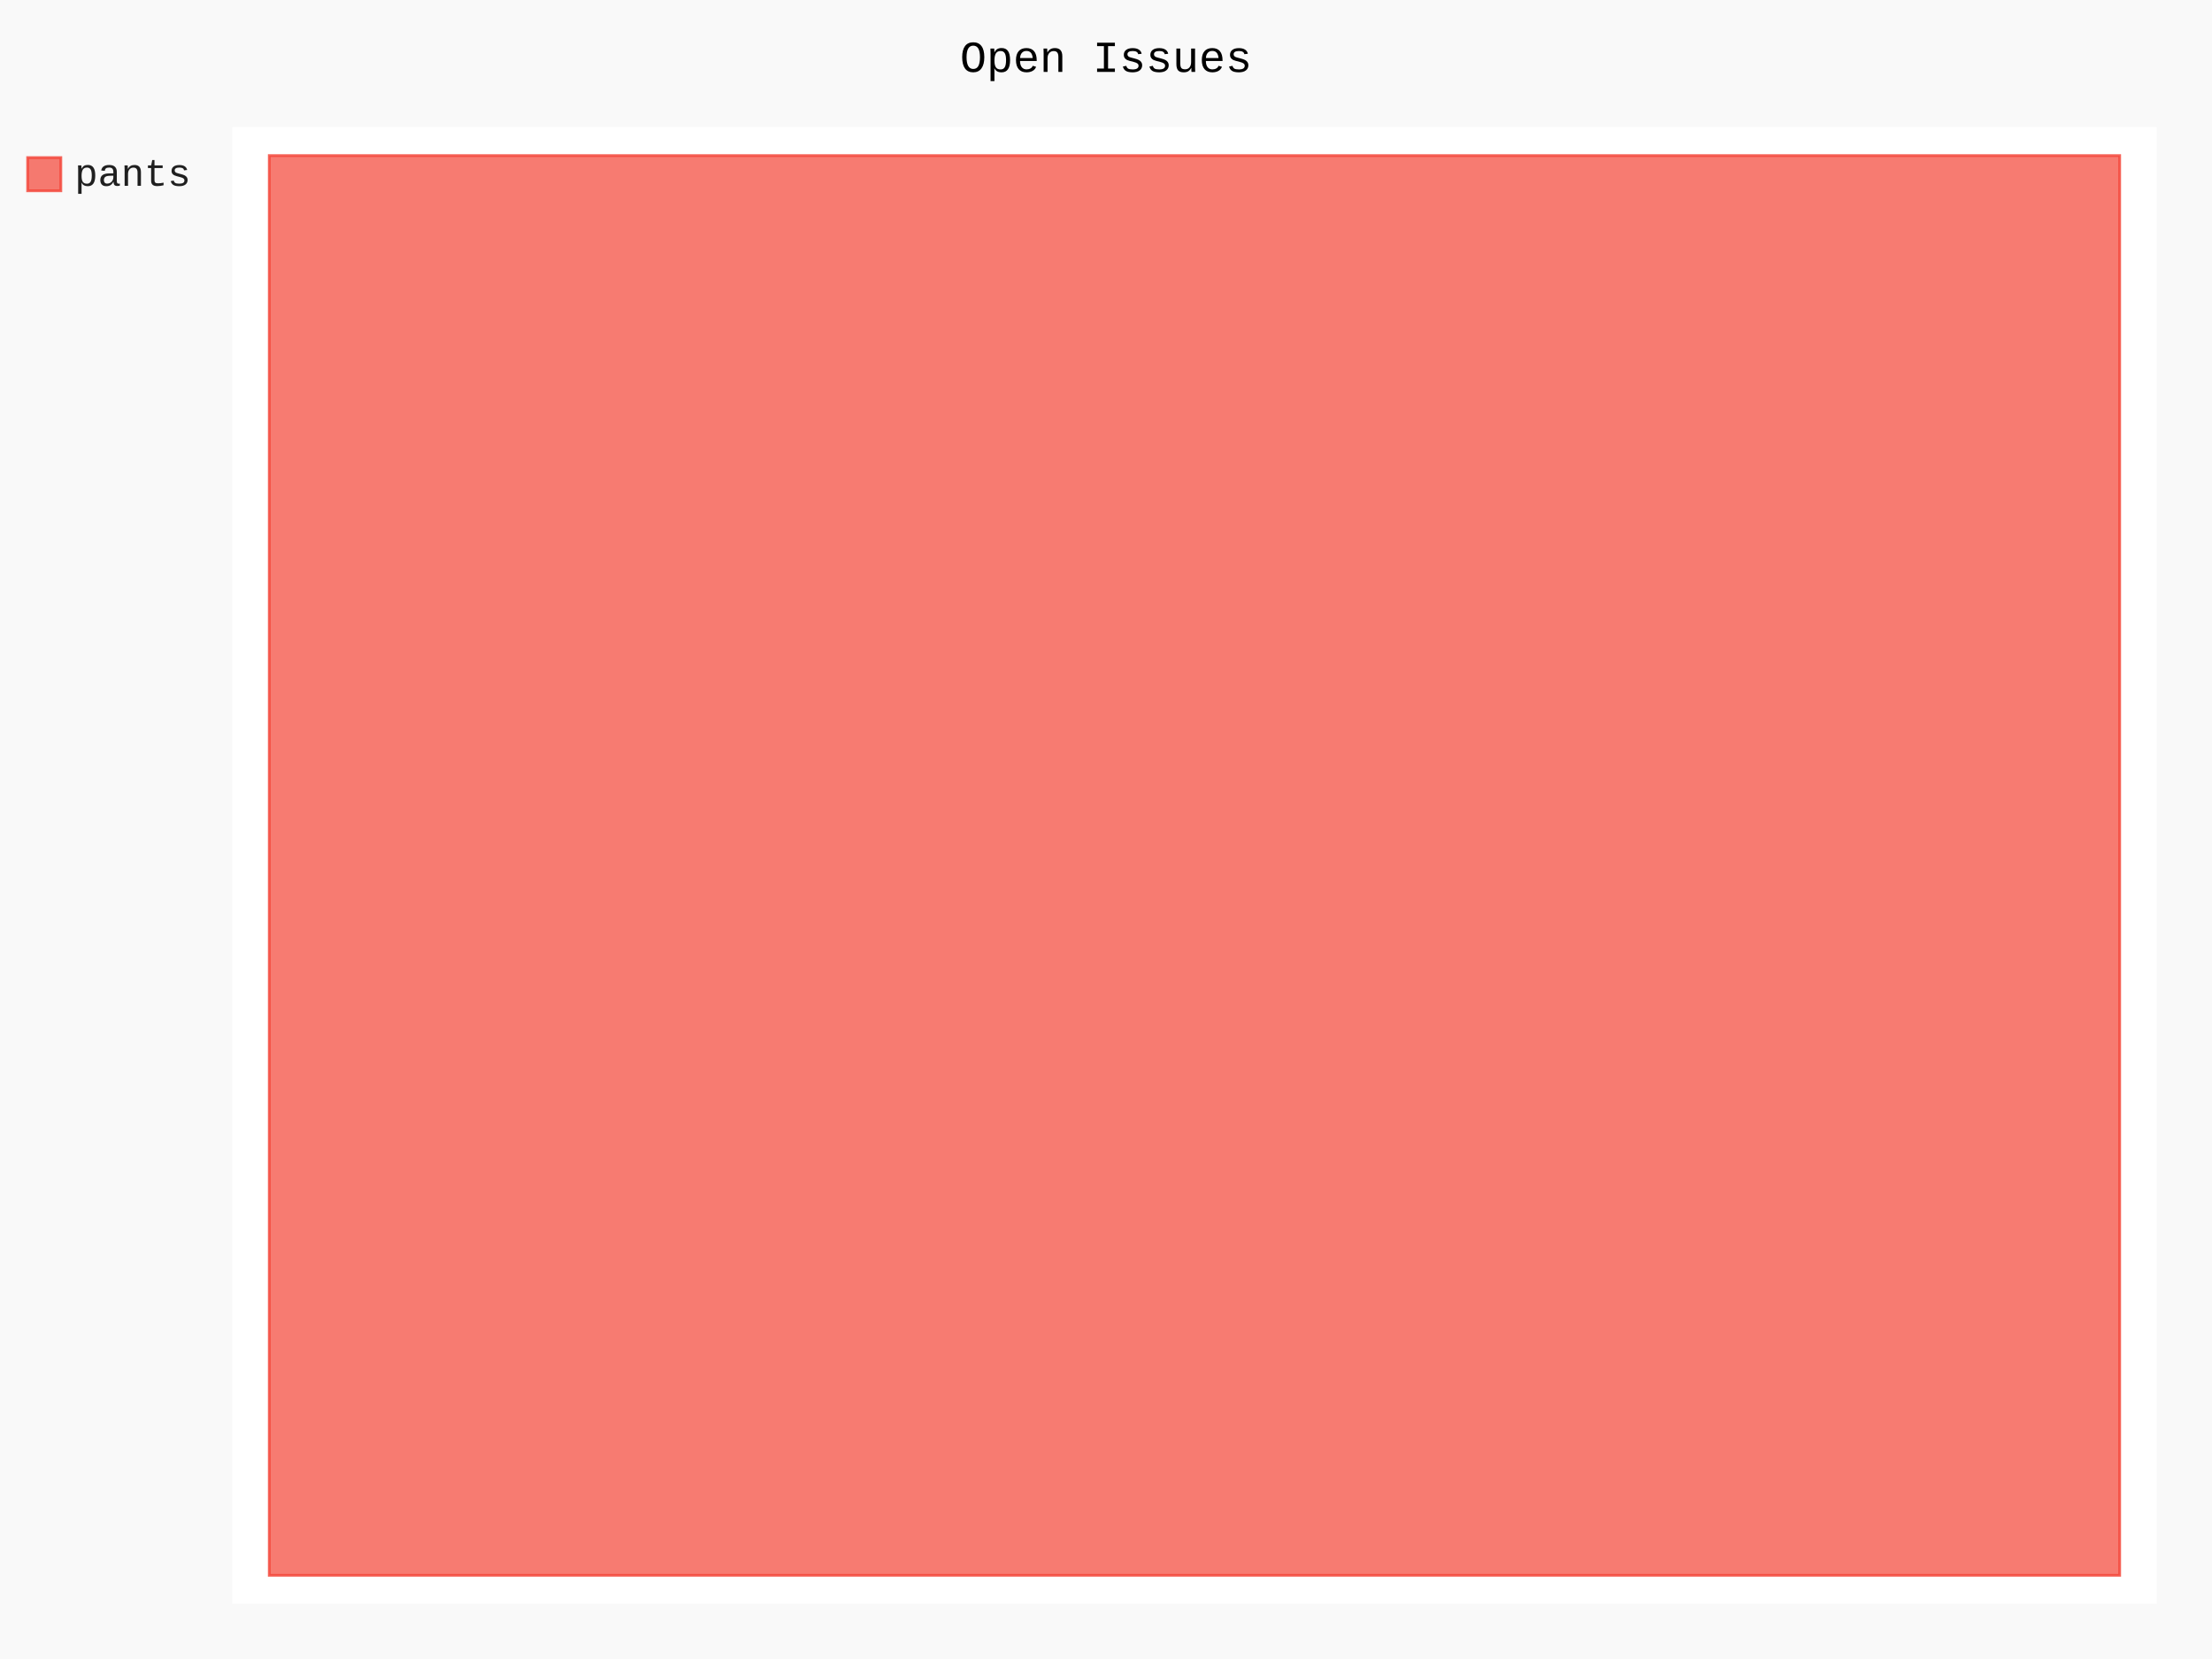
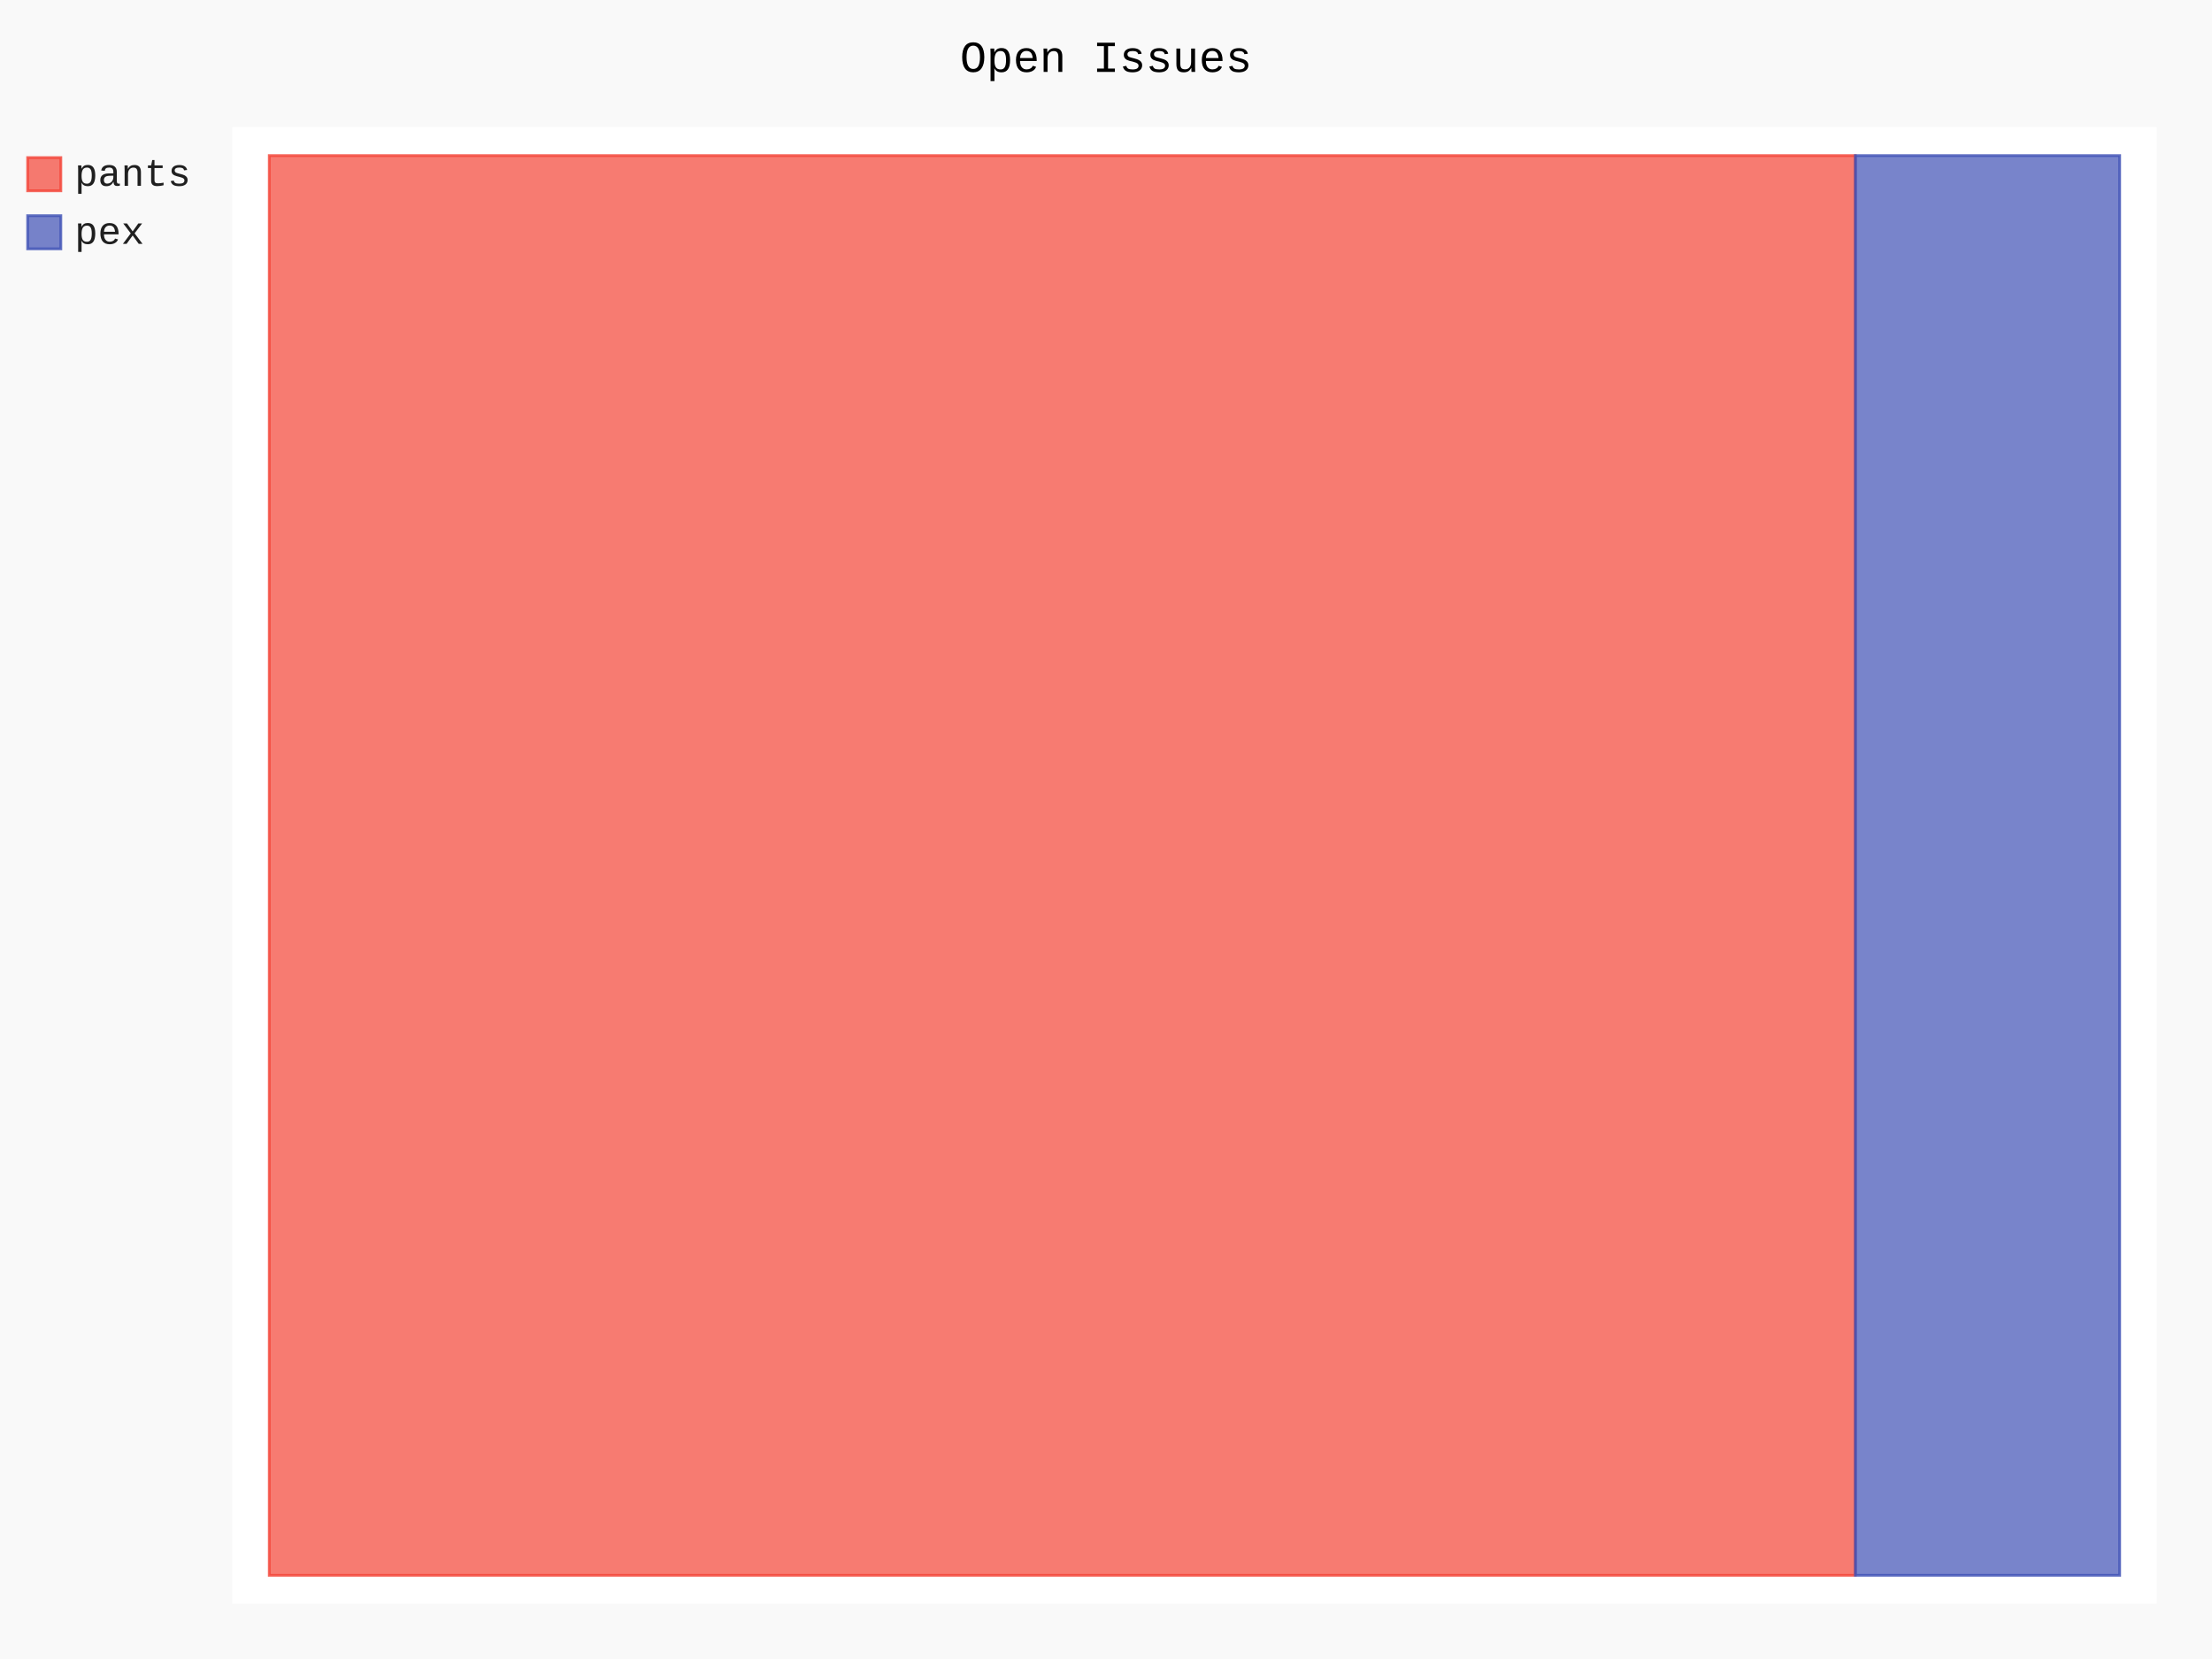
- <svg xmlns="http://www.w3.org/2000/svg" class="pygal-chart" id="chart-0d4e035e-c5e1-4816-a235-9f7d742ad7cb" viewBox="0 0 800 600">
+ <svg xmlns="http://www.w3.org/2000/svg" class="pygal-chart" id="chart-6bed58b0-f828-4eb4-aacc-a90cfbf4ee98" viewBox="0 0 800 600">
  <defs>
-     <style type="text/css">#chart-0d4e035e-c5e1-4816-a235-9f7d742ad7cb{-webkit-user-select:none;-webkit-font-smoothing:antialiased;font-family:Consolas,"Liberation Mono",Menlo,Courier,monospace}#chart-0d4e035e-c5e1-4816-a235-9f7d742ad7cb .title{font-family:Consolas,"Liberation Mono",Menlo,Courier,monospace;font-size:16px}#chart-0d4e035e-c5e1-4816-a235-9f7d742ad7cb .legends .legend text{font-family:Consolas,"Liberation Mono",Menlo,Courier,monospace;font-size:14px}#chart-0d4e035e-c5e1-4816-a235-9f7d742ad7cb .axis text{font-family:Consolas,"Liberation Mono",Menlo,Courier,monospace;font-size:10px}#chart-0d4e035e-c5e1-4816-a235-9f7d742ad7cb .axis text.major{font-family:Consolas,"Liberation Mono",Menlo,Courier,monospace;font-size:10px}#chart-0d4e035e-c5e1-4816-a235-9f7d742ad7cb .text-overlay text.value{font-family:Consolas,"Liberation Mono",Menlo,Courier,monospace;font-size:16px}#chart-0d4e035e-c5e1-4816-a235-9f7d742ad7cb .text-overlay text.label{font-family:Consolas,"Liberation Mono",Menlo,Courier,monospace;font-size:10px}#chart-0d4e035e-c5e1-4816-a235-9f7d742ad7cb .tooltip{font-family:Consolas,"Liberation Mono",Menlo,Courier,monospace;font-size:14px}#chart-0d4e035e-c5e1-4816-a235-9f7d742ad7cb text.no_data{font-family:Consolas,"Liberation Mono",Menlo,Courier,monospace;font-size:64px}
- #chart-0d4e035e-c5e1-4816-a235-9f7d742ad7cb{background-color:rgba(249,249,249,1)}#chart-0d4e035e-c5e1-4816-a235-9f7d742ad7cb path,#chart-0d4e035e-c5e1-4816-a235-9f7d742ad7cb line,#chart-0d4e035e-c5e1-4816-a235-9f7d742ad7cb rect,#chart-0d4e035e-c5e1-4816-a235-9f7d742ad7cb circle{-webkit-transition:150ms;-moz-transition:150ms;transition:150ms}#chart-0d4e035e-c5e1-4816-a235-9f7d742ad7cb .graph &gt; .background{fill:rgba(249,249,249,1)}#chart-0d4e035e-c5e1-4816-a235-9f7d742ad7cb .plot &gt; .background{fill:rgba(255,255,255,1)}#chart-0d4e035e-c5e1-4816-a235-9f7d742ad7cb .graph{fill:rgba(0,0,0,.87)}#chart-0d4e035e-c5e1-4816-a235-9f7d742ad7cb text.no_data{fill:rgba(0,0,0,1)}#chart-0d4e035e-c5e1-4816-a235-9f7d742ad7cb .title{fill:rgba(0,0,0,1)}#chart-0d4e035e-c5e1-4816-a235-9f7d742ad7cb .legends .legend text{fill:rgba(0,0,0,.87)}#chart-0d4e035e-c5e1-4816-a235-9f7d742ad7cb .legends .legend:hover text{fill:rgba(0,0,0,1)}#chart-0d4e035e-c5e1-4816-a235-9f7d742ad7cb .axis .line{stroke:rgba(0,0,0,1)}#chart-0d4e035e-c5e1-4816-a235-9f7d742ad7cb .axis .guide.line{stroke:rgba(0,0,0,.54)}#chart-0d4e035e-c5e1-4816-a235-9f7d742ad7cb .axis .major.line{stroke:rgba(0,0,0,.87)}#chart-0d4e035e-c5e1-4816-a235-9f7d742ad7cb .axis text.major{fill:rgba(0,0,0,1)}#chart-0d4e035e-c5e1-4816-a235-9f7d742ad7cb .axis.y .guides:hover .guide.line,#chart-0d4e035e-c5e1-4816-a235-9f7d742ad7cb .line-graph .axis.x .guides:hover .guide.line,#chart-0d4e035e-c5e1-4816-a235-9f7d742ad7cb .stackedline-graph .axis.x .guides:hover .guide.line,#chart-0d4e035e-c5e1-4816-a235-9f7d742ad7cb .xy-graph .axis.x .guides:hover .guide.line{stroke:rgba(0,0,0,1)}#chart-0d4e035e-c5e1-4816-a235-9f7d742ad7cb .axis .guides:hover text{fill:rgba(0,0,0,1)}#chart-0d4e035e-c5e1-4816-a235-9f7d742ad7cb .reactive{fill-opacity:.7;stroke-opacity:.8}#chart-0d4e035e-c5e1-4816-a235-9f7d742ad7cb .ci{stroke:rgba(0,0,0,.87)}#chart-0d4e035e-c5e1-4816-a235-9f7d742ad7cb .reactive.active,#chart-0d4e035e-c5e1-4816-a235-9f7d742ad7cb .active .reactive{fill-opacity:.8;stroke-opacity:.9;stroke-width:4}#chart-0d4e035e-c5e1-4816-a235-9f7d742ad7cb .ci .reactive.active{stroke-width:1.5}#chart-0d4e035e-c5e1-4816-a235-9f7d742ad7cb .series text{fill:rgba(0,0,0,1)}#chart-0d4e035e-c5e1-4816-a235-9f7d742ad7cb .tooltip rect{fill:rgba(255,255,255,1);stroke:rgba(0,0,0,1);-webkit-transition:opacity 150ms;-moz-transition:opacity 150ms;transition:opacity 150ms}#chart-0d4e035e-c5e1-4816-a235-9f7d742ad7cb .tooltip .label{fill:rgba(0,0,0,.87)}#chart-0d4e035e-c5e1-4816-a235-9f7d742ad7cb .tooltip .label{fill:rgba(0,0,0,.87)}#chart-0d4e035e-c5e1-4816-a235-9f7d742ad7cb .tooltip .legend{font-size:.8em;fill:rgba(0,0,0,.54)}#chart-0d4e035e-c5e1-4816-a235-9f7d742ad7cb .tooltip .x_label{font-size:.6em;fill:rgba(0,0,0,1)}#chart-0d4e035e-c5e1-4816-a235-9f7d742ad7cb .tooltip .xlink{font-size:.5em;text-decoration:underline}#chart-0d4e035e-c5e1-4816-a235-9f7d742ad7cb .tooltip .value{font-size:1.5em}#chart-0d4e035e-c5e1-4816-a235-9f7d742ad7cb .bound{font-size:.5em}#chart-0d4e035e-c5e1-4816-a235-9f7d742ad7cb .max-value{font-size:.75em;fill:rgba(0,0,0,.54)}#chart-0d4e035e-c5e1-4816-a235-9f7d742ad7cb .map-element{fill:rgba(255,255,255,1);stroke:rgba(0,0,0,.54) !important}#chart-0d4e035e-c5e1-4816-a235-9f7d742ad7cb .map-element .reactive{fill-opacity:inherit;stroke-opacity:inherit}#chart-0d4e035e-c5e1-4816-a235-9f7d742ad7cb .color-0,#chart-0d4e035e-c5e1-4816-a235-9f7d742ad7cb .color-0 a:visited{stroke:#F44336;fill:#F44336}#chart-0d4e035e-c5e1-4816-a235-9f7d742ad7cb .text-overlay .color-0 text{fill:black}
- #chart-0d4e035e-c5e1-4816-a235-9f7d742ad7cb text.no_data{text-anchor:middle}#chart-0d4e035e-c5e1-4816-a235-9f7d742ad7cb .guide.line{fill:none}#chart-0d4e035e-c5e1-4816-a235-9f7d742ad7cb .centered{text-anchor:middle}#chart-0d4e035e-c5e1-4816-a235-9f7d742ad7cb .title{text-anchor:middle}#chart-0d4e035e-c5e1-4816-a235-9f7d742ad7cb .legends .legend text{fill-opacity:1}#chart-0d4e035e-c5e1-4816-a235-9f7d742ad7cb .axis.x text{text-anchor:middle}#chart-0d4e035e-c5e1-4816-a235-9f7d742ad7cb .axis.x:not(.web) text[transform]{text-anchor:start}#chart-0d4e035e-c5e1-4816-a235-9f7d742ad7cb .axis.x:not(.web) text[transform].backwards{text-anchor:end}#chart-0d4e035e-c5e1-4816-a235-9f7d742ad7cb .axis.y text{text-anchor:end}#chart-0d4e035e-c5e1-4816-a235-9f7d742ad7cb .axis.y text[transform].backwards{text-anchor:start}#chart-0d4e035e-c5e1-4816-a235-9f7d742ad7cb .axis.y2 text{text-anchor:start}#chart-0d4e035e-c5e1-4816-a235-9f7d742ad7cb .axis.y2 text[transform].backwards{text-anchor:end}#chart-0d4e035e-c5e1-4816-a235-9f7d742ad7cb .axis .guide.line{stroke-dasharray:4,4}#chart-0d4e035e-c5e1-4816-a235-9f7d742ad7cb .axis .major.guide.line{stroke-dasharray:6,6}#chart-0d4e035e-c5e1-4816-a235-9f7d742ad7cb .horizontal .axis.y .guide.line,#chart-0d4e035e-c5e1-4816-a235-9f7d742ad7cb .horizontal .axis.y2 .guide.line,#chart-0d4e035e-c5e1-4816-a235-9f7d742ad7cb .vertical .axis.x .guide.line{opacity:0}#chart-0d4e035e-c5e1-4816-a235-9f7d742ad7cb .horizontal .axis.always_show .guide.line,#chart-0d4e035e-c5e1-4816-a235-9f7d742ad7cb .vertical .axis.always_show .guide.line{opacity:1 !important}#chart-0d4e035e-c5e1-4816-a235-9f7d742ad7cb .axis.y .guides:hover .guide.line,#chart-0d4e035e-c5e1-4816-a235-9f7d742ad7cb .axis.y2 .guides:hover .guide.line,#chart-0d4e035e-c5e1-4816-a235-9f7d742ad7cb .axis.x .guides:hover .guide.line{opacity:1}#chart-0d4e035e-c5e1-4816-a235-9f7d742ad7cb .axis .guides:hover text{opacity:1}#chart-0d4e035e-c5e1-4816-a235-9f7d742ad7cb .nofill{fill:none}#chart-0d4e035e-c5e1-4816-a235-9f7d742ad7cb .subtle-fill{fill-opacity:.2}#chart-0d4e035e-c5e1-4816-a235-9f7d742ad7cb .dot{stroke-width:1px;fill-opacity:1}#chart-0d4e035e-c5e1-4816-a235-9f7d742ad7cb .dot.active{stroke-width:5px}#chart-0d4e035e-c5e1-4816-a235-9f7d742ad7cb .dot.negative{fill:transparent}#chart-0d4e035e-c5e1-4816-a235-9f7d742ad7cb text,#chart-0d4e035e-c5e1-4816-a235-9f7d742ad7cb tspan{stroke:none !important}#chart-0d4e035e-c5e1-4816-a235-9f7d742ad7cb .series text.active{opacity:1}#chart-0d4e035e-c5e1-4816-a235-9f7d742ad7cb .tooltip rect{fill-opacity:.95;stroke-width:.5}#chart-0d4e035e-c5e1-4816-a235-9f7d742ad7cb .tooltip text{fill-opacity:1}#chart-0d4e035e-c5e1-4816-a235-9f7d742ad7cb .showable{visibility:hidden}#chart-0d4e035e-c5e1-4816-a235-9f7d742ad7cb .showable.shown{visibility:visible}#chart-0d4e035e-c5e1-4816-a235-9f7d742ad7cb .gauge-background{fill:rgba(229,229,229,1);stroke:none}#chart-0d4e035e-c5e1-4816-a235-9f7d742ad7cb .bg-lines{stroke:rgba(249,249,249,1);stroke-width:2px}</style>
+     <style type="text/css">#chart-6bed58b0-f828-4eb4-aacc-a90cfbf4ee98{-webkit-user-select:none;-webkit-font-smoothing:antialiased;font-family:Consolas,"Liberation Mono",Menlo,Courier,monospace}#chart-6bed58b0-f828-4eb4-aacc-a90cfbf4ee98 .title{font-family:Consolas,"Liberation Mono",Menlo,Courier,monospace;font-size:16px}#chart-6bed58b0-f828-4eb4-aacc-a90cfbf4ee98 .legends .legend text{font-family:Consolas,"Liberation Mono",Menlo,Courier,monospace;font-size:14px}#chart-6bed58b0-f828-4eb4-aacc-a90cfbf4ee98 .axis text{font-family:Consolas,"Liberation Mono",Menlo,Courier,monospace;font-size:10px}#chart-6bed58b0-f828-4eb4-aacc-a90cfbf4ee98 .axis text.major{font-family:Consolas,"Liberation Mono",Menlo,Courier,monospace;font-size:10px}#chart-6bed58b0-f828-4eb4-aacc-a90cfbf4ee98 .text-overlay text.value{font-family:Consolas,"Liberation Mono",Menlo,Courier,monospace;font-size:16px}#chart-6bed58b0-f828-4eb4-aacc-a90cfbf4ee98 .text-overlay text.label{font-family:Consolas,"Liberation Mono",Menlo,Courier,monospace;font-size:10px}#chart-6bed58b0-f828-4eb4-aacc-a90cfbf4ee98 .tooltip{font-family:Consolas,"Liberation Mono",Menlo,Courier,monospace;font-size:14px}#chart-6bed58b0-f828-4eb4-aacc-a90cfbf4ee98 text.no_data{font-family:Consolas,"Liberation Mono",Menlo,Courier,monospace;font-size:64px}
+ #chart-6bed58b0-f828-4eb4-aacc-a90cfbf4ee98{background-color:rgba(249,249,249,1)}#chart-6bed58b0-f828-4eb4-aacc-a90cfbf4ee98 path,#chart-6bed58b0-f828-4eb4-aacc-a90cfbf4ee98 line,#chart-6bed58b0-f828-4eb4-aacc-a90cfbf4ee98 rect,#chart-6bed58b0-f828-4eb4-aacc-a90cfbf4ee98 circle{-webkit-transition:150ms;-moz-transition:150ms;transition:150ms}#chart-6bed58b0-f828-4eb4-aacc-a90cfbf4ee98 .graph &gt; .background{fill:rgba(249,249,249,1)}#chart-6bed58b0-f828-4eb4-aacc-a90cfbf4ee98 .plot &gt; .background{fill:rgba(255,255,255,1)}#chart-6bed58b0-f828-4eb4-aacc-a90cfbf4ee98 .graph{fill:rgba(0,0,0,.87)}#chart-6bed58b0-f828-4eb4-aacc-a90cfbf4ee98 text.no_data{fill:rgba(0,0,0,1)}#chart-6bed58b0-f828-4eb4-aacc-a90cfbf4ee98 .title{fill:rgba(0,0,0,1)}#chart-6bed58b0-f828-4eb4-aacc-a90cfbf4ee98 .legends .legend text{fill:rgba(0,0,0,.87)}#chart-6bed58b0-f828-4eb4-aacc-a90cfbf4ee98 .legends .legend:hover text{fill:rgba(0,0,0,1)}#chart-6bed58b0-f828-4eb4-aacc-a90cfbf4ee98 .axis .line{stroke:rgba(0,0,0,1)}#chart-6bed58b0-f828-4eb4-aacc-a90cfbf4ee98 .axis .guide.line{stroke:rgba(0,0,0,.54)}#chart-6bed58b0-f828-4eb4-aacc-a90cfbf4ee98 .axis .major.line{stroke:rgba(0,0,0,.87)}#chart-6bed58b0-f828-4eb4-aacc-a90cfbf4ee98 .axis text.major{fill:rgba(0,0,0,1)}#chart-6bed58b0-f828-4eb4-aacc-a90cfbf4ee98 .axis.y .guides:hover .guide.line,#chart-6bed58b0-f828-4eb4-aacc-a90cfbf4ee98 .line-graph .axis.x .guides:hover .guide.line,#chart-6bed58b0-f828-4eb4-aacc-a90cfbf4ee98 .stackedline-graph .axis.x .guides:hover .guide.line,#chart-6bed58b0-f828-4eb4-aacc-a90cfbf4ee98 .xy-graph .axis.x .guides:hover .guide.line{stroke:rgba(0,0,0,1)}#chart-6bed58b0-f828-4eb4-aacc-a90cfbf4ee98 .axis .guides:hover text{fill:rgba(0,0,0,1)}#chart-6bed58b0-f828-4eb4-aacc-a90cfbf4ee98 .reactive{fill-opacity:.7;stroke-opacity:.8}#chart-6bed58b0-f828-4eb4-aacc-a90cfbf4ee98 .ci{stroke:rgba(0,0,0,.87)}#chart-6bed58b0-f828-4eb4-aacc-a90cfbf4ee98 .reactive.active,#chart-6bed58b0-f828-4eb4-aacc-a90cfbf4ee98 .active .reactive{fill-opacity:.8;stroke-opacity:.9;stroke-width:4}#chart-6bed58b0-f828-4eb4-aacc-a90cfbf4ee98 .ci .reactive.active{stroke-width:1.5}#chart-6bed58b0-f828-4eb4-aacc-a90cfbf4ee98 .series text{fill:rgba(0,0,0,1)}#chart-6bed58b0-f828-4eb4-aacc-a90cfbf4ee98 .tooltip rect{fill:rgba(255,255,255,1);stroke:rgba(0,0,0,1);-webkit-transition:opacity 150ms;-moz-transition:opacity 150ms;transition:opacity 150ms}#chart-6bed58b0-f828-4eb4-aacc-a90cfbf4ee98 .tooltip .label{fill:rgba(0,0,0,.87)}#chart-6bed58b0-f828-4eb4-aacc-a90cfbf4ee98 .tooltip .label{fill:rgba(0,0,0,.87)}#chart-6bed58b0-f828-4eb4-aacc-a90cfbf4ee98 .tooltip .legend{font-size:.8em;fill:rgba(0,0,0,.54)}#chart-6bed58b0-f828-4eb4-aacc-a90cfbf4ee98 .tooltip .x_label{font-size:.6em;fill:rgba(0,0,0,1)}#chart-6bed58b0-f828-4eb4-aacc-a90cfbf4ee98 .tooltip .xlink{font-size:.5em;text-decoration:underline}#chart-6bed58b0-f828-4eb4-aacc-a90cfbf4ee98 .tooltip .value{font-size:1.5em}#chart-6bed58b0-f828-4eb4-aacc-a90cfbf4ee98 .bound{font-size:.5em}#chart-6bed58b0-f828-4eb4-aacc-a90cfbf4ee98 .max-value{font-size:.75em;fill:rgba(0,0,0,.54)}#chart-6bed58b0-f828-4eb4-aacc-a90cfbf4ee98 .map-element{fill:rgba(255,255,255,1);stroke:rgba(0,0,0,.54) !important}#chart-6bed58b0-f828-4eb4-aacc-a90cfbf4ee98 .map-element .reactive{fill-opacity:inherit;stroke-opacity:inherit}#chart-6bed58b0-f828-4eb4-aacc-a90cfbf4ee98 .color-0,#chart-6bed58b0-f828-4eb4-aacc-a90cfbf4ee98 .color-0 a:visited{stroke:#F44336;fill:#F44336}#chart-6bed58b0-f828-4eb4-aacc-a90cfbf4ee98 .color-1,#chart-6bed58b0-f828-4eb4-aacc-a90cfbf4ee98 .color-1 a:visited{stroke:#3F51B5;fill:#3F51B5}#chart-6bed58b0-f828-4eb4-aacc-a90cfbf4ee98 .text-overlay .color-0 text{fill:black}#chart-6bed58b0-f828-4eb4-aacc-a90cfbf4ee98 .text-overlay .color-1 text{fill:black}
+ #chart-6bed58b0-f828-4eb4-aacc-a90cfbf4ee98 text.no_data{text-anchor:middle}#chart-6bed58b0-f828-4eb4-aacc-a90cfbf4ee98 .guide.line{fill:none}#chart-6bed58b0-f828-4eb4-aacc-a90cfbf4ee98 .centered{text-anchor:middle}#chart-6bed58b0-f828-4eb4-aacc-a90cfbf4ee98 .title{text-anchor:middle}#chart-6bed58b0-f828-4eb4-aacc-a90cfbf4ee98 .legends .legend text{fill-opacity:1}#chart-6bed58b0-f828-4eb4-aacc-a90cfbf4ee98 .axis.x text{text-anchor:middle}#chart-6bed58b0-f828-4eb4-aacc-a90cfbf4ee98 .axis.x:not(.web) text[transform]{text-anchor:start}#chart-6bed58b0-f828-4eb4-aacc-a90cfbf4ee98 .axis.x:not(.web) text[transform].backwards{text-anchor:end}#chart-6bed58b0-f828-4eb4-aacc-a90cfbf4ee98 .axis.y text{text-anchor:end}#chart-6bed58b0-f828-4eb4-aacc-a90cfbf4ee98 .axis.y text[transform].backwards{text-anchor:start}#chart-6bed58b0-f828-4eb4-aacc-a90cfbf4ee98 .axis.y2 text{text-anchor:start}#chart-6bed58b0-f828-4eb4-aacc-a90cfbf4ee98 .axis.y2 text[transform].backwards{text-anchor:end}#chart-6bed58b0-f828-4eb4-aacc-a90cfbf4ee98 .axis .guide.line{stroke-dasharray:4,4}#chart-6bed58b0-f828-4eb4-aacc-a90cfbf4ee98 .axis .major.guide.line{stroke-dasharray:6,6}#chart-6bed58b0-f828-4eb4-aacc-a90cfbf4ee98 .horizontal .axis.y .guide.line,#chart-6bed58b0-f828-4eb4-aacc-a90cfbf4ee98 .horizontal .axis.y2 .guide.line,#chart-6bed58b0-f828-4eb4-aacc-a90cfbf4ee98 .vertical .axis.x .guide.line{opacity:0}#chart-6bed58b0-f828-4eb4-aacc-a90cfbf4ee98 .horizontal .axis.always_show .guide.line,#chart-6bed58b0-f828-4eb4-aacc-a90cfbf4ee98 .vertical .axis.always_show .guide.line{opacity:1 !important}#chart-6bed58b0-f828-4eb4-aacc-a90cfbf4ee98 .axis.y .guides:hover .guide.line,#chart-6bed58b0-f828-4eb4-aacc-a90cfbf4ee98 .axis.y2 .guides:hover .guide.line,#chart-6bed58b0-f828-4eb4-aacc-a90cfbf4ee98 .axis.x .guides:hover .guide.line{opacity:1}#chart-6bed58b0-f828-4eb4-aacc-a90cfbf4ee98 .axis .guides:hover text{opacity:1}#chart-6bed58b0-f828-4eb4-aacc-a90cfbf4ee98 .nofill{fill:none}#chart-6bed58b0-f828-4eb4-aacc-a90cfbf4ee98 .subtle-fill{fill-opacity:.2}#chart-6bed58b0-f828-4eb4-aacc-a90cfbf4ee98 .dot{stroke-width:1px;fill-opacity:1}#chart-6bed58b0-f828-4eb4-aacc-a90cfbf4ee98 .dot.active{stroke-width:5px}#chart-6bed58b0-f828-4eb4-aacc-a90cfbf4ee98 .dot.negative{fill:transparent}#chart-6bed58b0-f828-4eb4-aacc-a90cfbf4ee98 text,#chart-6bed58b0-f828-4eb4-aacc-a90cfbf4ee98 tspan{stroke:none !important}#chart-6bed58b0-f828-4eb4-aacc-a90cfbf4ee98 .series text.active{opacity:1}#chart-6bed58b0-f828-4eb4-aacc-a90cfbf4ee98 .tooltip rect{fill-opacity:.95;stroke-width:.5}#chart-6bed58b0-f828-4eb4-aacc-a90cfbf4ee98 .tooltip text{fill-opacity:1}#chart-6bed58b0-f828-4eb4-aacc-a90cfbf4ee98 .showable{visibility:hidden}#chart-6bed58b0-f828-4eb4-aacc-a90cfbf4ee98 .showable.shown{visibility:visible}#chart-6bed58b0-f828-4eb4-aacc-a90cfbf4ee98 .gauge-background{fill:rgba(229,229,229,1);stroke:none}#chart-6bed58b0-f828-4eb4-aacc-a90cfbf4ee98 .bg-lines{stroke:rgba(249,249,249,1);stroke-width:2px}</style>
  </defs>
  <g class="graph treemap-graph vertical">
    <rect class="background" height="600" width="800" x="0" y="0" />
    <g class="plot" transform="translate(84, 46)">
      <rect class="background" height="534" width="696.0" x="0" y="0" />
      <g class="series serie-0 color-0">
        <g class="rects">
          <g class="rect">
-             <rect class="rect reactive tooltip-trigger" height="513.462" width="669.231" x="13.385" y="10.269" />
+             <rect class="rect reactive tooltip-trigger" height="513.462" width="573.626" x="13.385" y="10.269" />
+           </g>
+         </g>
+       </g>
+       <g class="series serie-1 color-1">
+         <g class="rects">
+           <g class="rect">
+             <rect class="rect reactive tooltip-trigger" height="513.462" width="95.604" x="587.011" y="10.269" />
          </g>
        </g>
      </g>
    </g>
    <g class="titles">
      <text class="title plot_title" x="400.0" y="26">Open Issues</text>
    </g>
    <g class="plot overlay" transform="translate(84, 46)">
      <g class="series serie-0 color-0" />
+       <g class="series serie-1 color-1" />
    </g>
    <g class="plot text-overlay" transform="translate(84, 46)">
      <g class="series serie-0 color-0" />
+       <g class="series serie-1 color-1" />
    </g>
    <g class="plot tooltip-overlay" transform="translate(84, 46)">
      <g class="tooltip" style="opacity: 0" transform="translate(0 0)">
        <rect class="tooltip-box" height="0" rx="0" ry="0" width="0" />
        <g class="text" />
      </g>
    </g>
    <g class="legends" transform="translate(10, 56)">
      <g class="legend reactive activate-serie" id="activate-serie-0">
        <rect class="color-0 reactive" height="12" width="12" x="0.0" y="1.0" />
        <text x="17.0" y="11.2">pants</text>
      </g>
+       <g class="legend reactive activate-serie" id="activate-serie-1">
+         <rect class="color-1 reactive" height="12" width="12" x="0.0" y="22.0" />
+         <text x="17.0" y="32.2">pex</text>
+       </g>
    </g>
    <g class="legends" transform="translate(790, 56)" />
  </g>
</svg>
